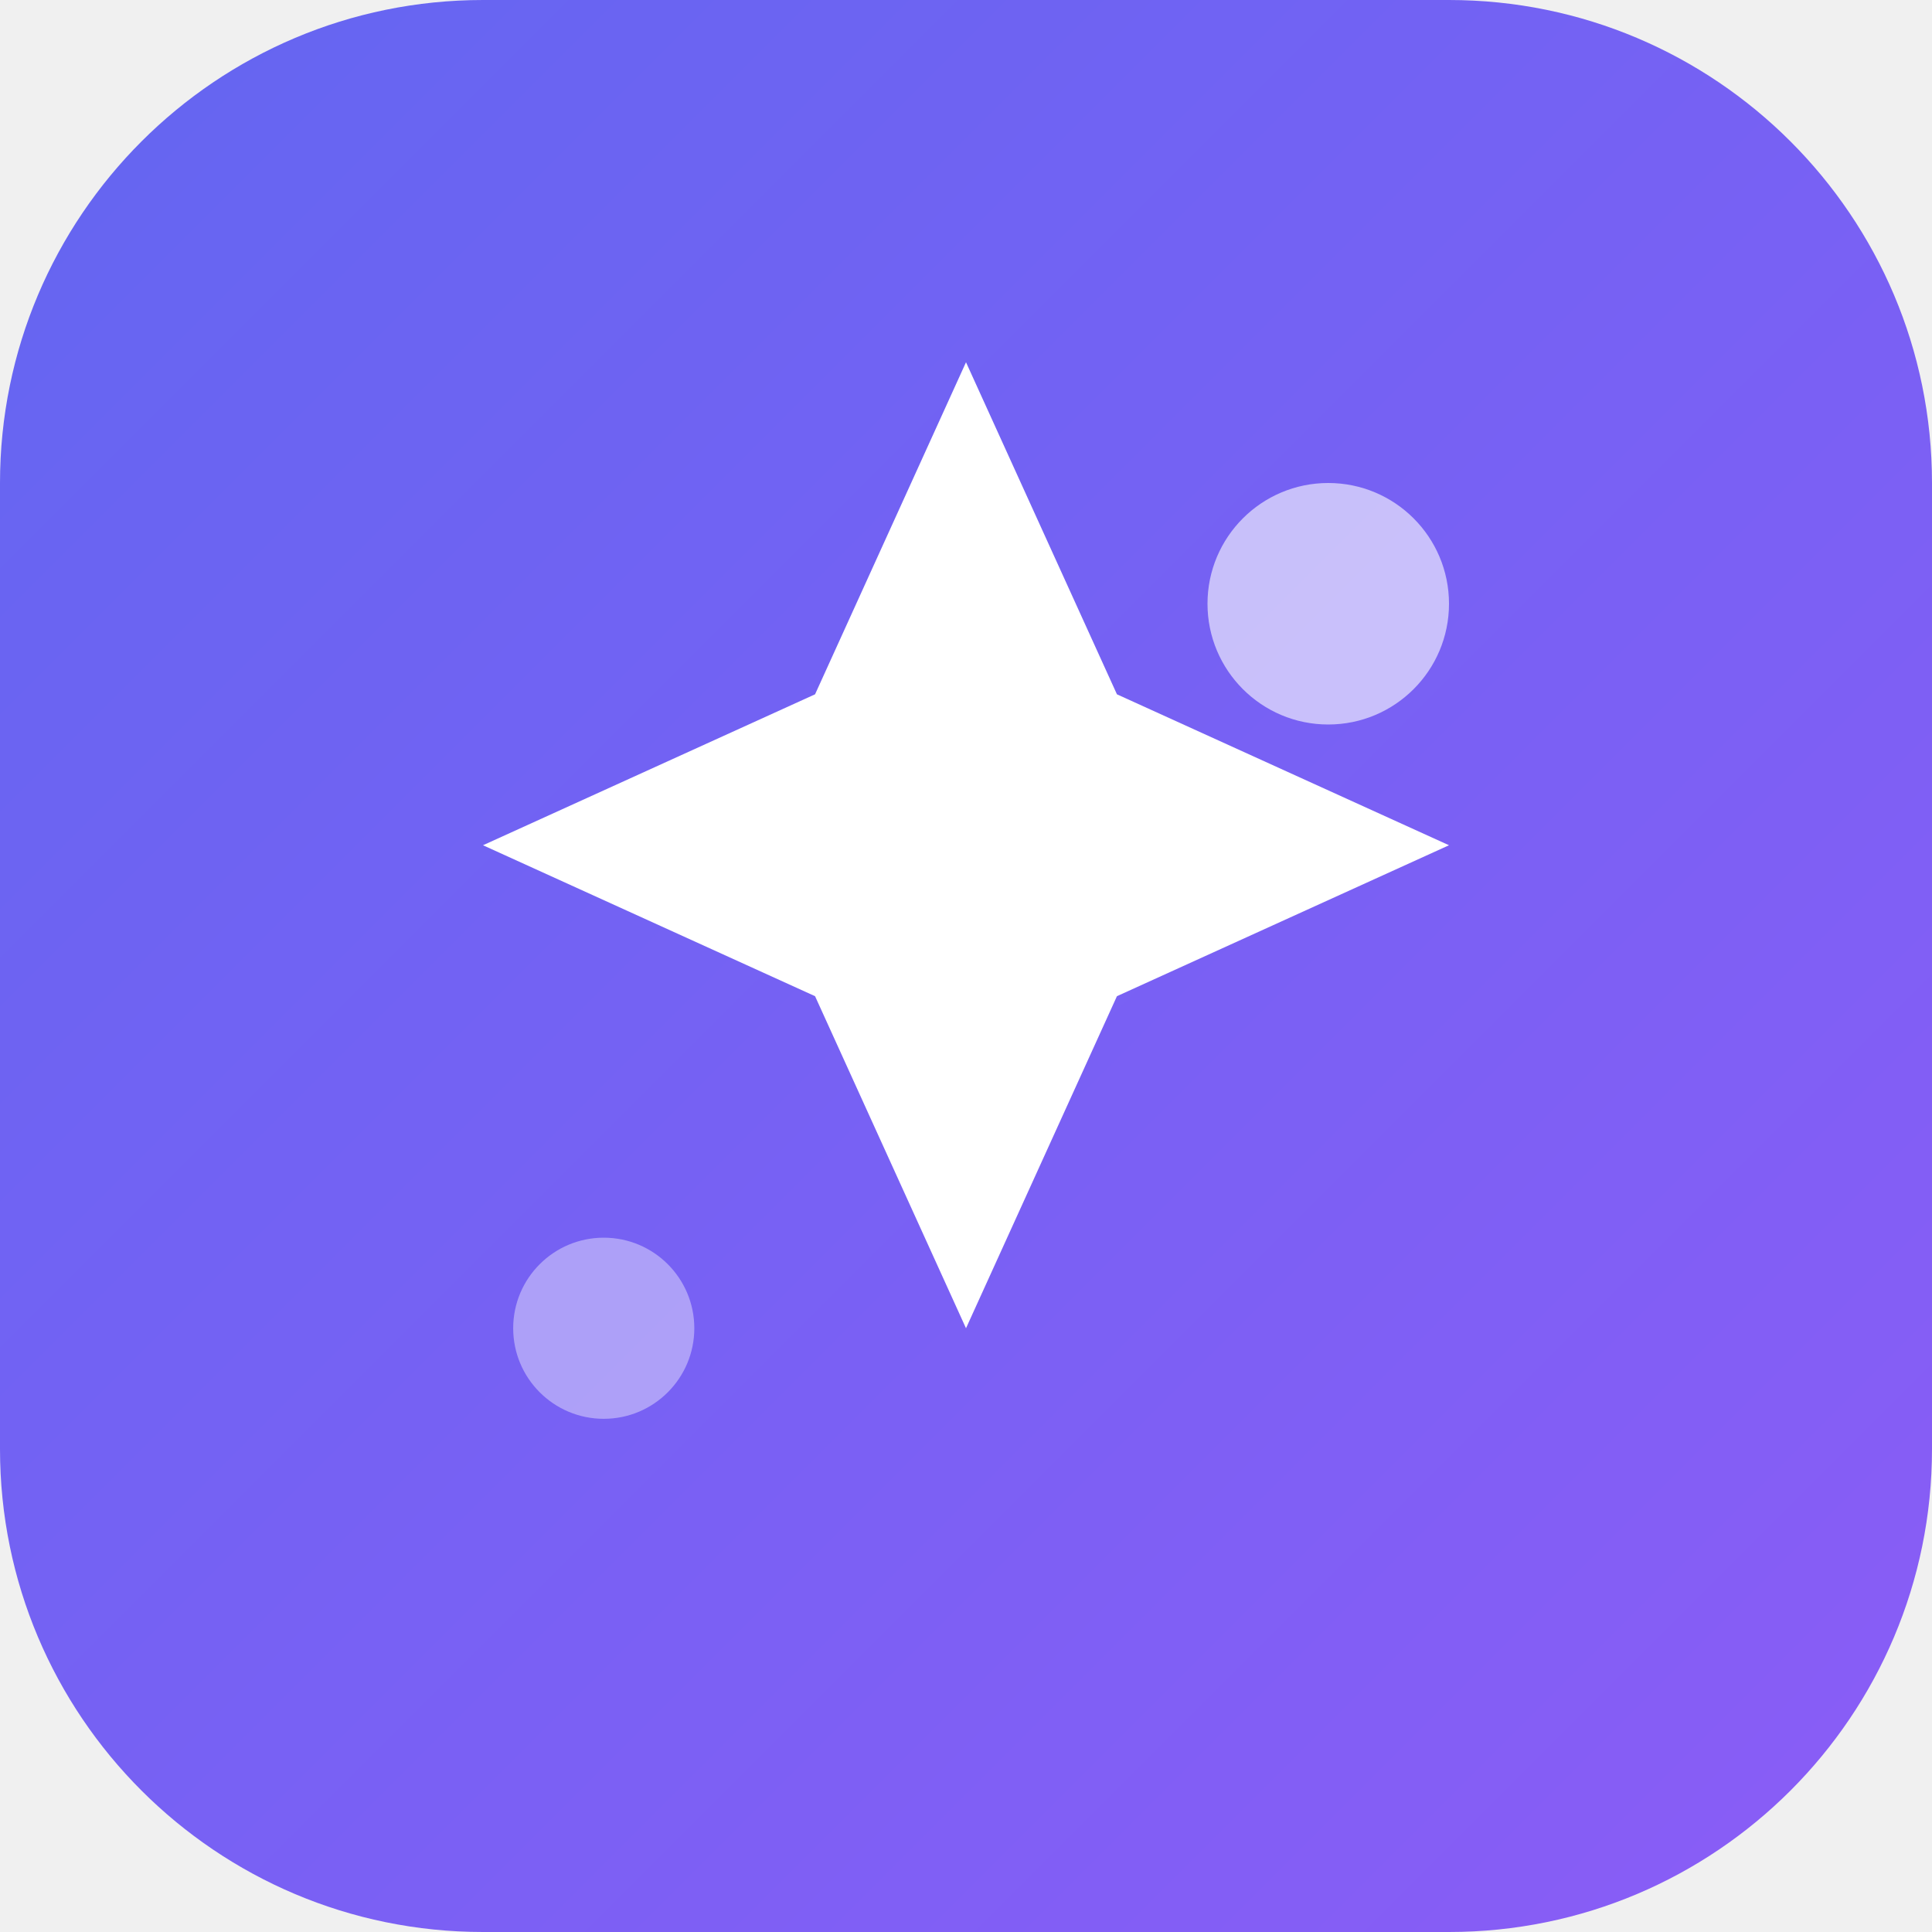
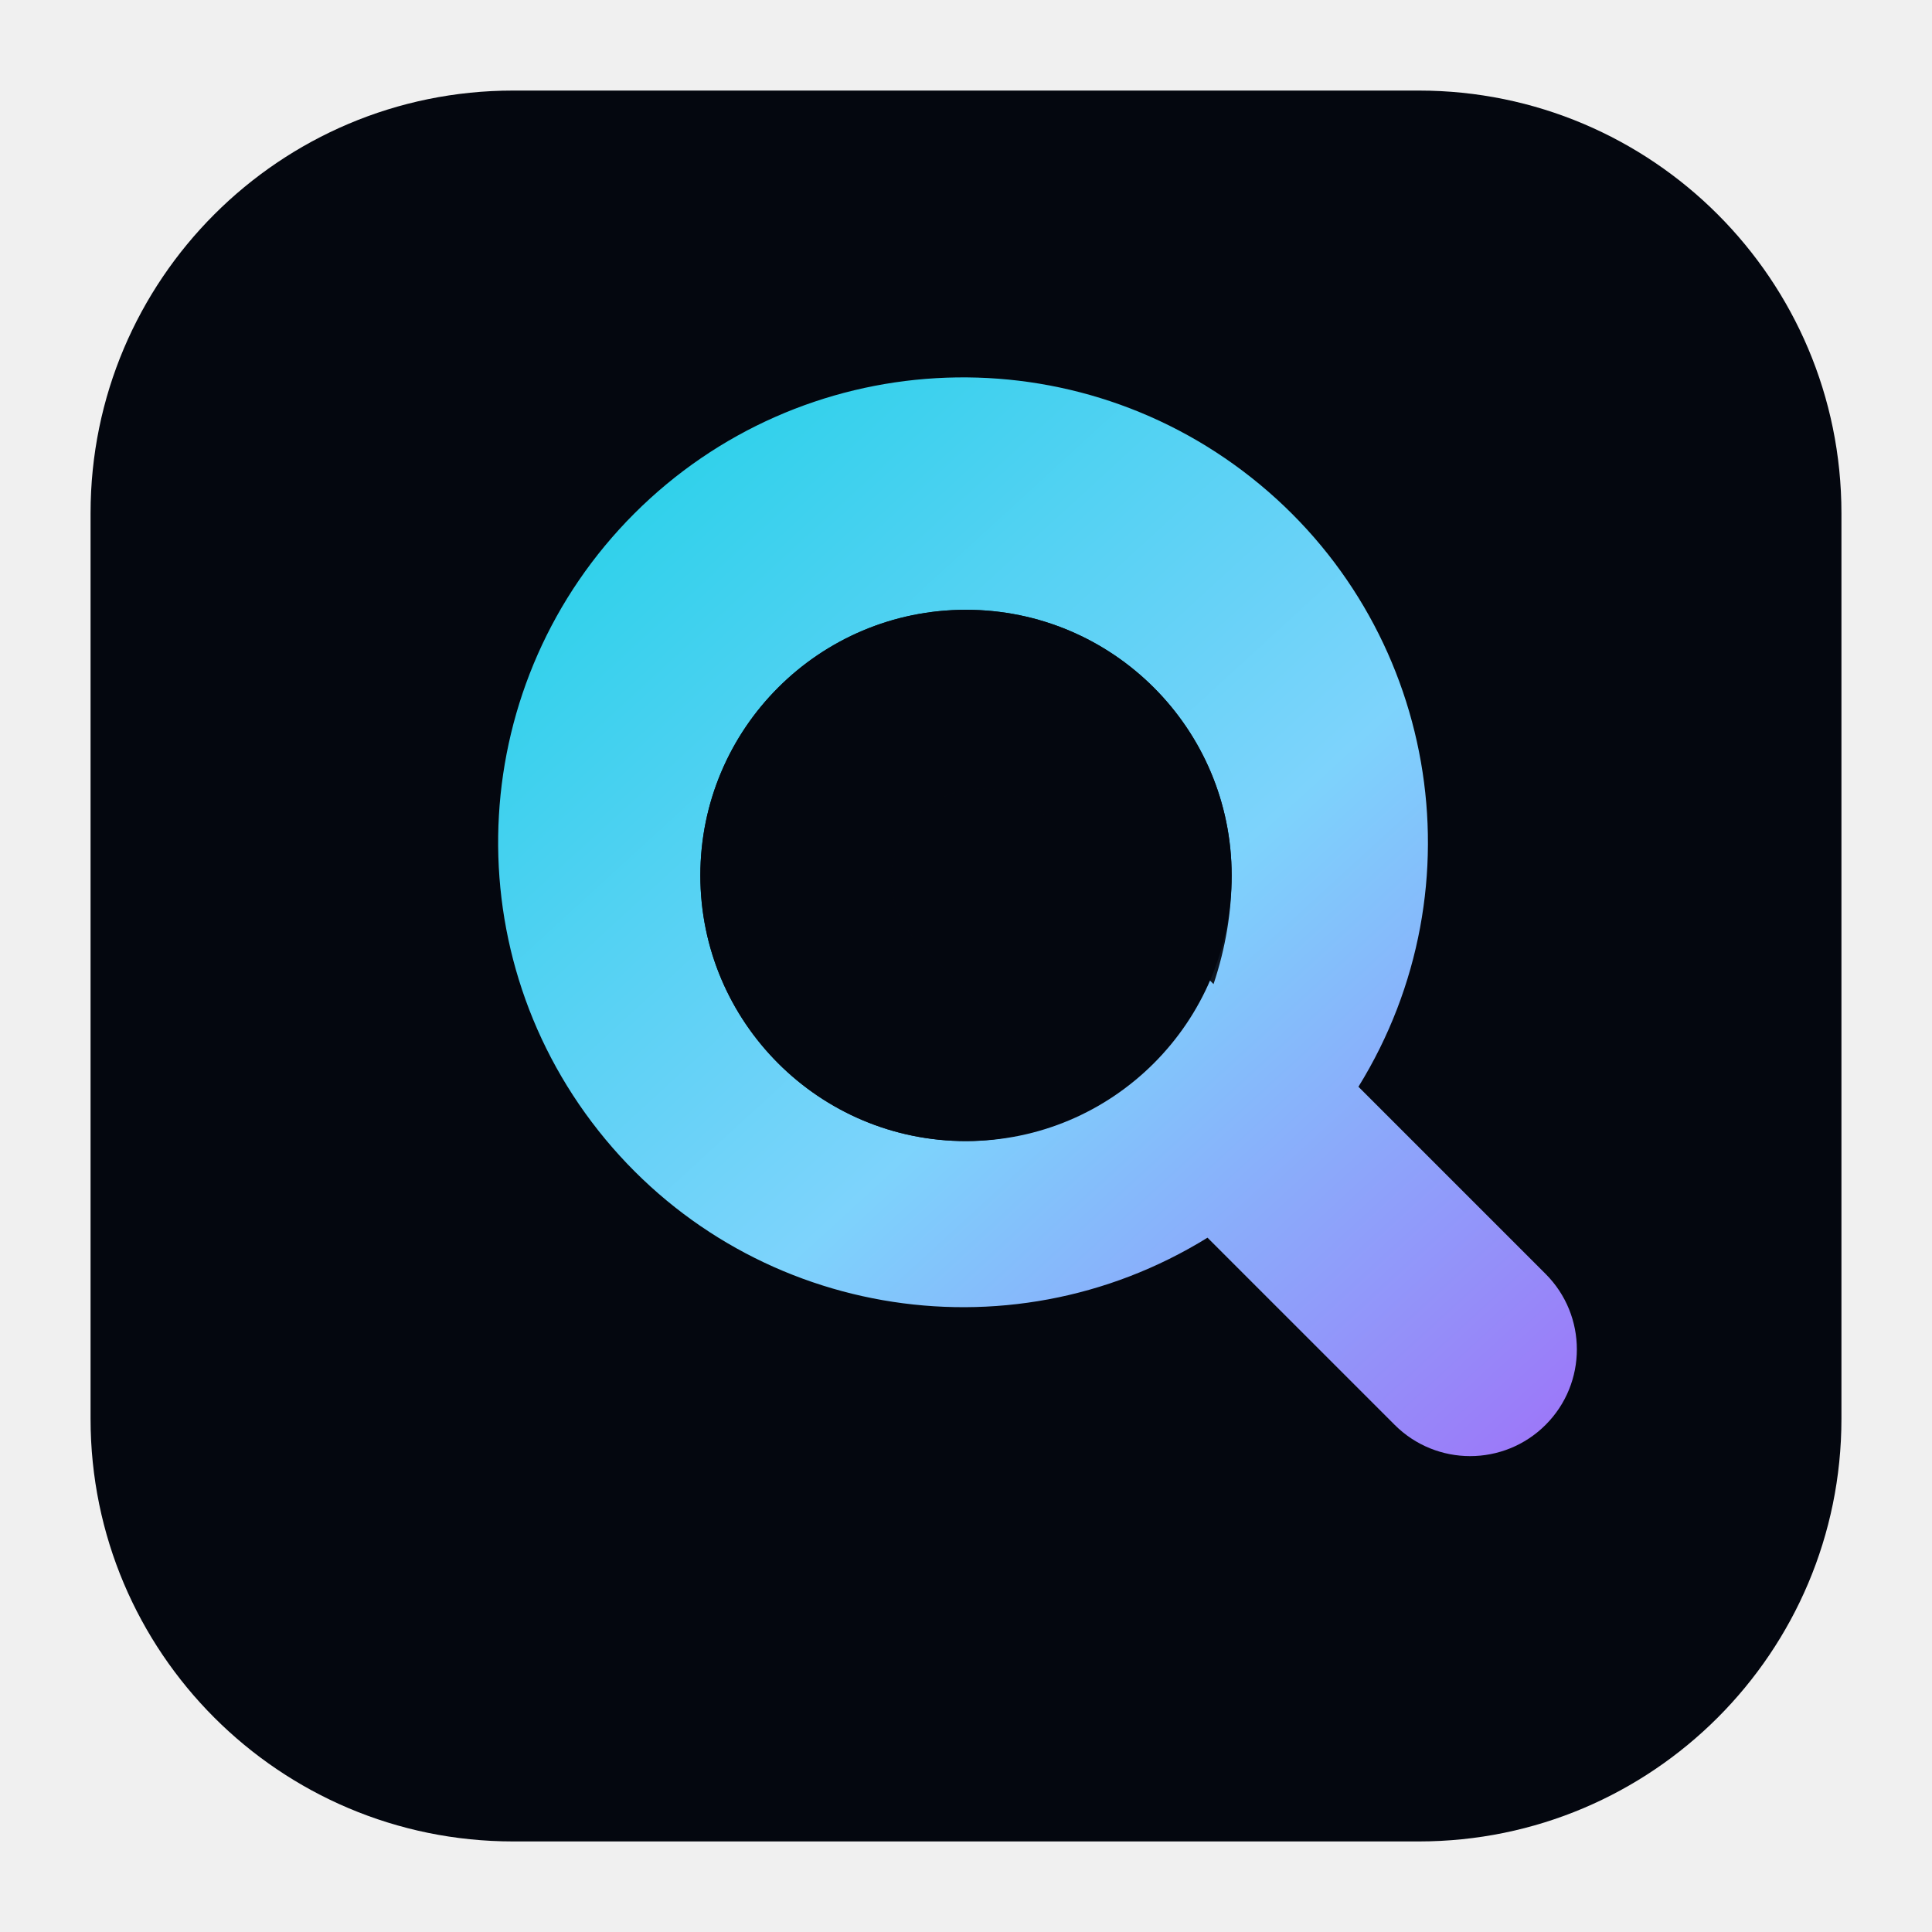
<svg xmlns="http://www.w3.org/2000/svg" viewBox="0 0 32 32">
  <defs>
-     <linearGradient id="grad" x1="0%" y1="0%" x2="100%" y2="100%">
-       <stop offset="0%" style="stop-color:#6366f1;stop-opacity:1" />
-       <stop offset="100%" style="stop-color:#8b5cf6;stop-opacity:1" />
+     <linearGradient id="q" x1="5" y1="4" x2="27" y2="28" gradientUnits="userSpaceOnUse">
+       <stop offset="0" stop-color="#00cfe0" />
+       <stop offset="0.55" stop-color="#7dd3fc" />
+       <stop offset="1" stop-color="#a855f7" />
    </linearGradient>
  </defs>
-   <rect width="32" height="32" rx="8" fill="url(#grad)" />
-   <path d="M16 6l2.5 5.5L24 14l-5.5 2.5L16 22l-2.5-5.5L8 14l5.5-2.5L16 6z" fill="white" />
-   <circle cx="22" cy="10" r="2" fill="white" opacity="0.6" />
-   <circle cx="10" cy="22" r="1.5" fill="white" opacity="0.4" />
+   <rect x="1.5" y="1.5" width="29" height="29" rx="7" fill="#04070f" />
+   <path d="M23.1 23.6 20 20.5a7.7 7.7 0 1 1 2.5-2.5l3.1 3.1a1.75 1.75 0 0 1-2.5 2.5ZM16 18.9a4.4 4.4 0 1 0 0-8.8 4.4 4.4 0 0 0 0 8.8Z" fill="url(#q)" />
+   <path d="M16 10.1a4.4 4.4 0 0 0 0 8.8c.7 0 1.4-.2 2-.5l-2.8-2.8a1.45 1.45 0 1 1 2.1-2.1l2.8 2.8c.2-.6.3-1.2.3-1.8a4.4 4.4 0 0 0-4.4-4.4Z" fill="#04070f" opacity="0.92" />
</svg>
